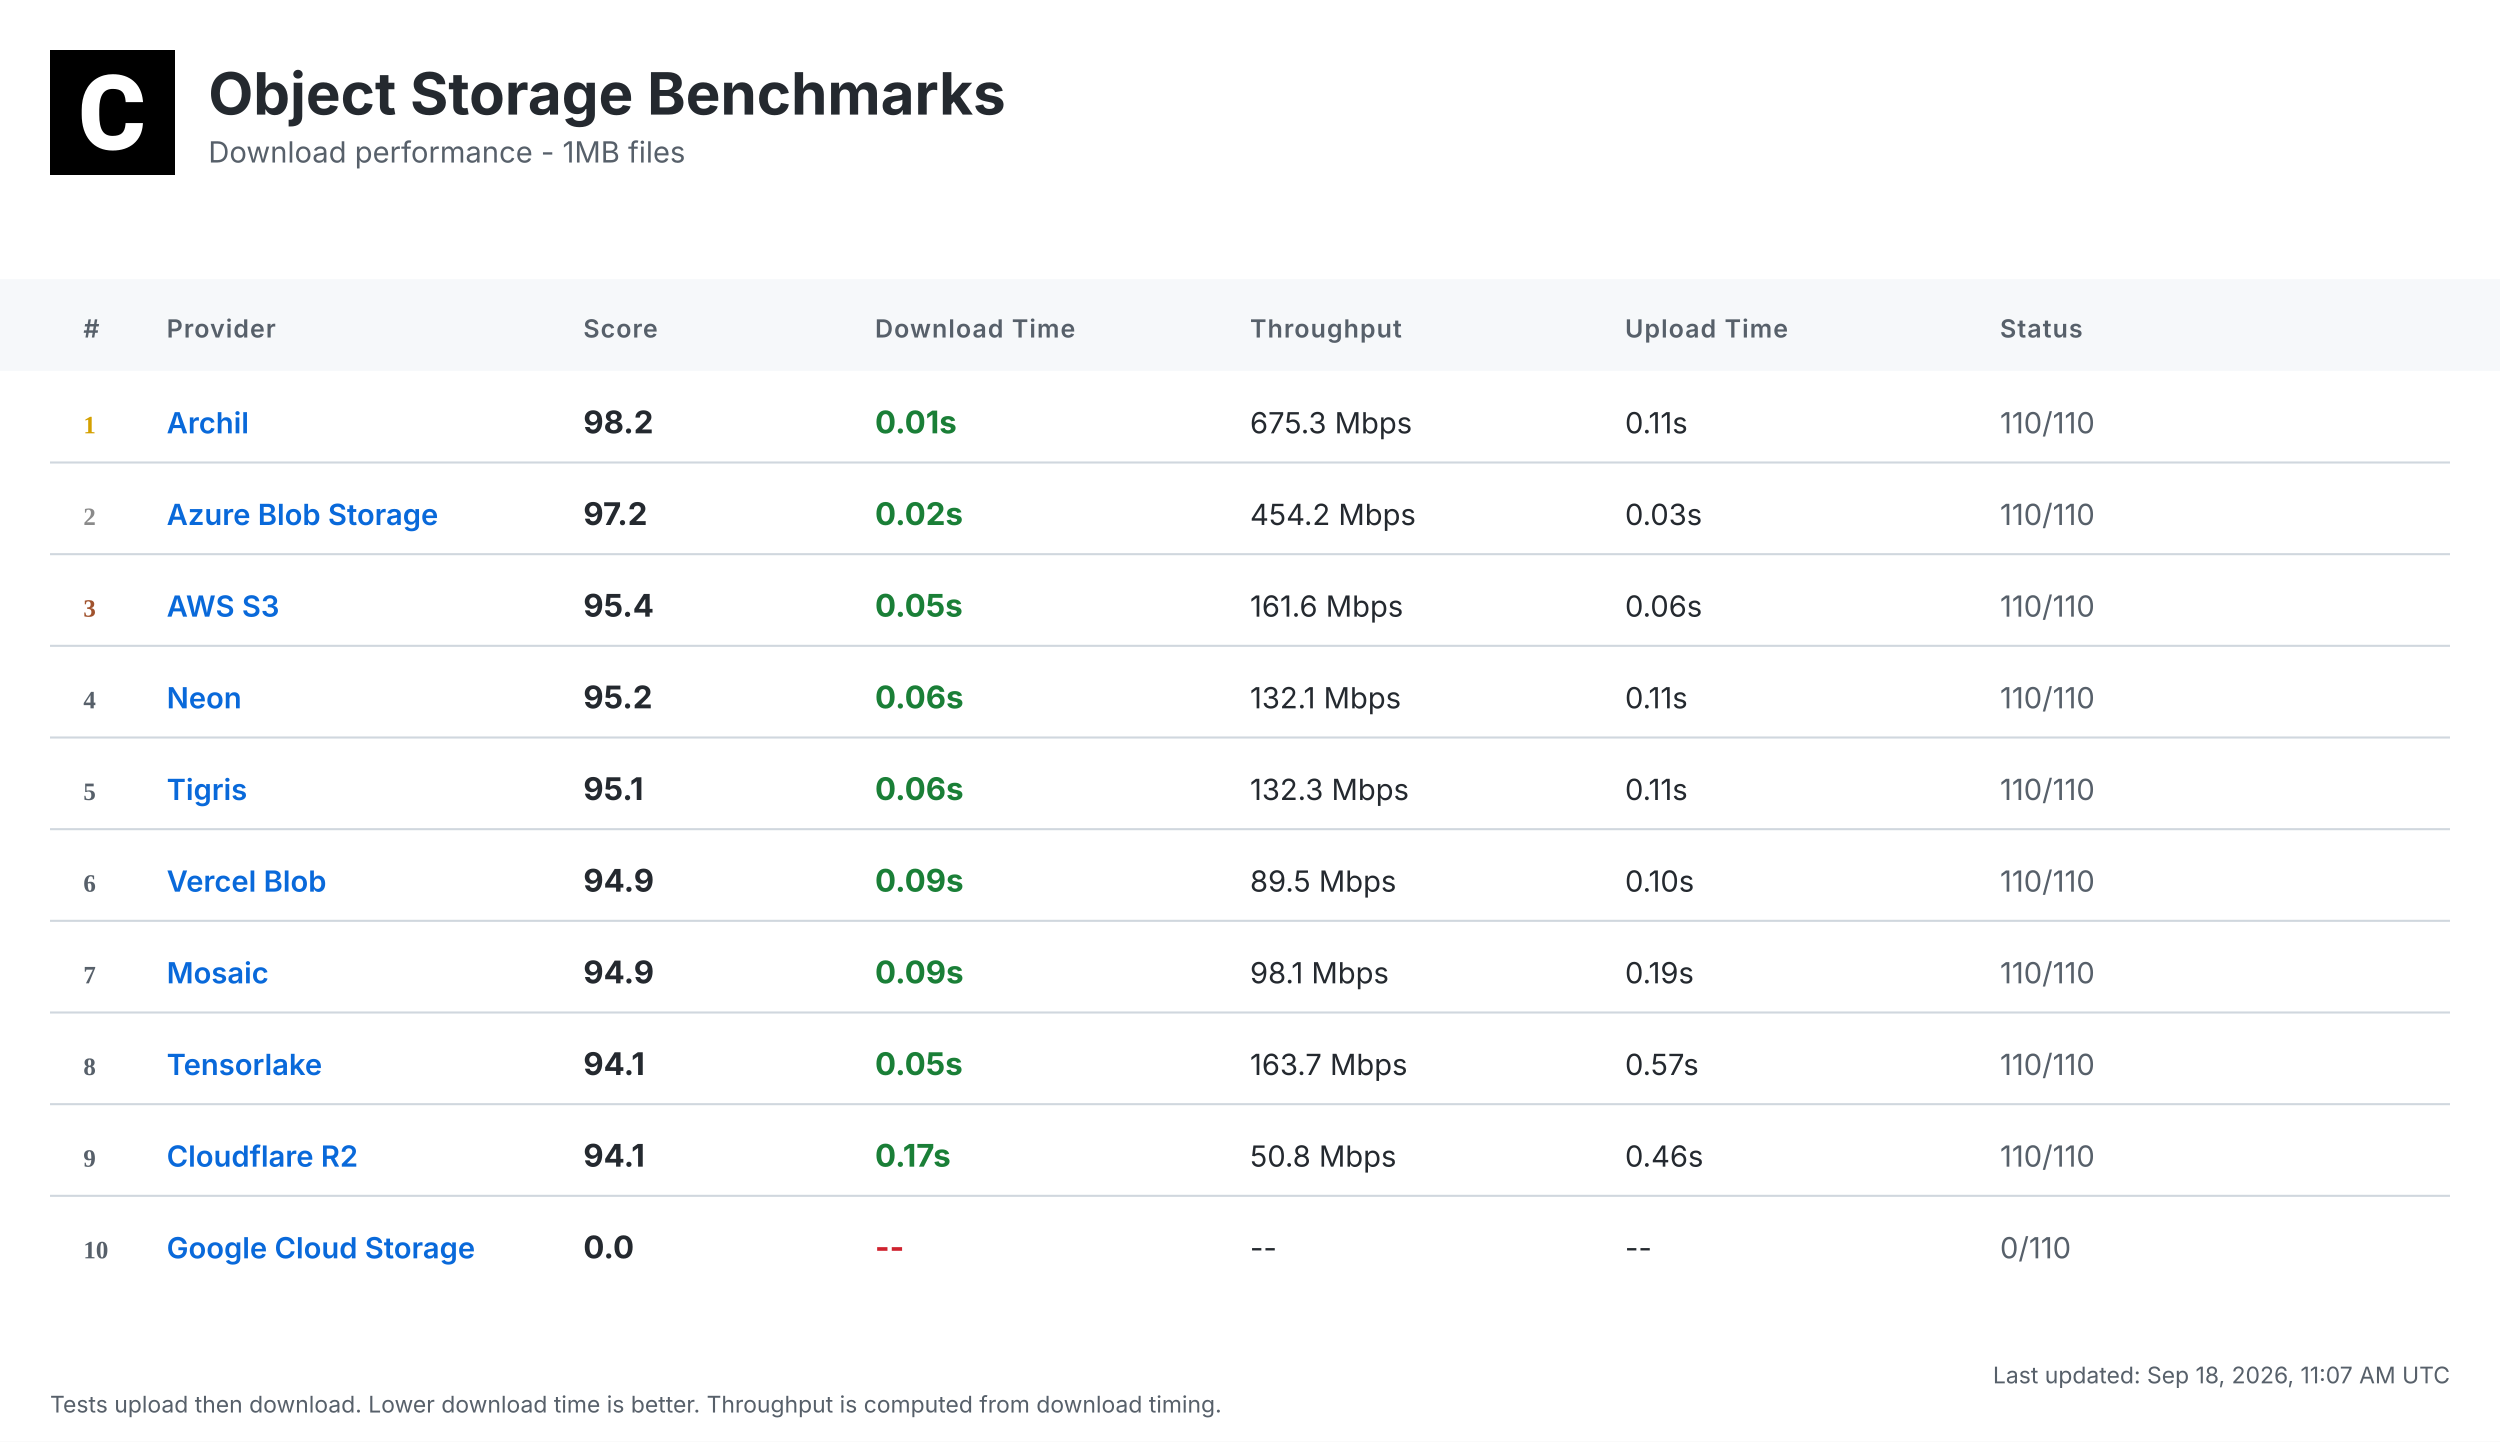
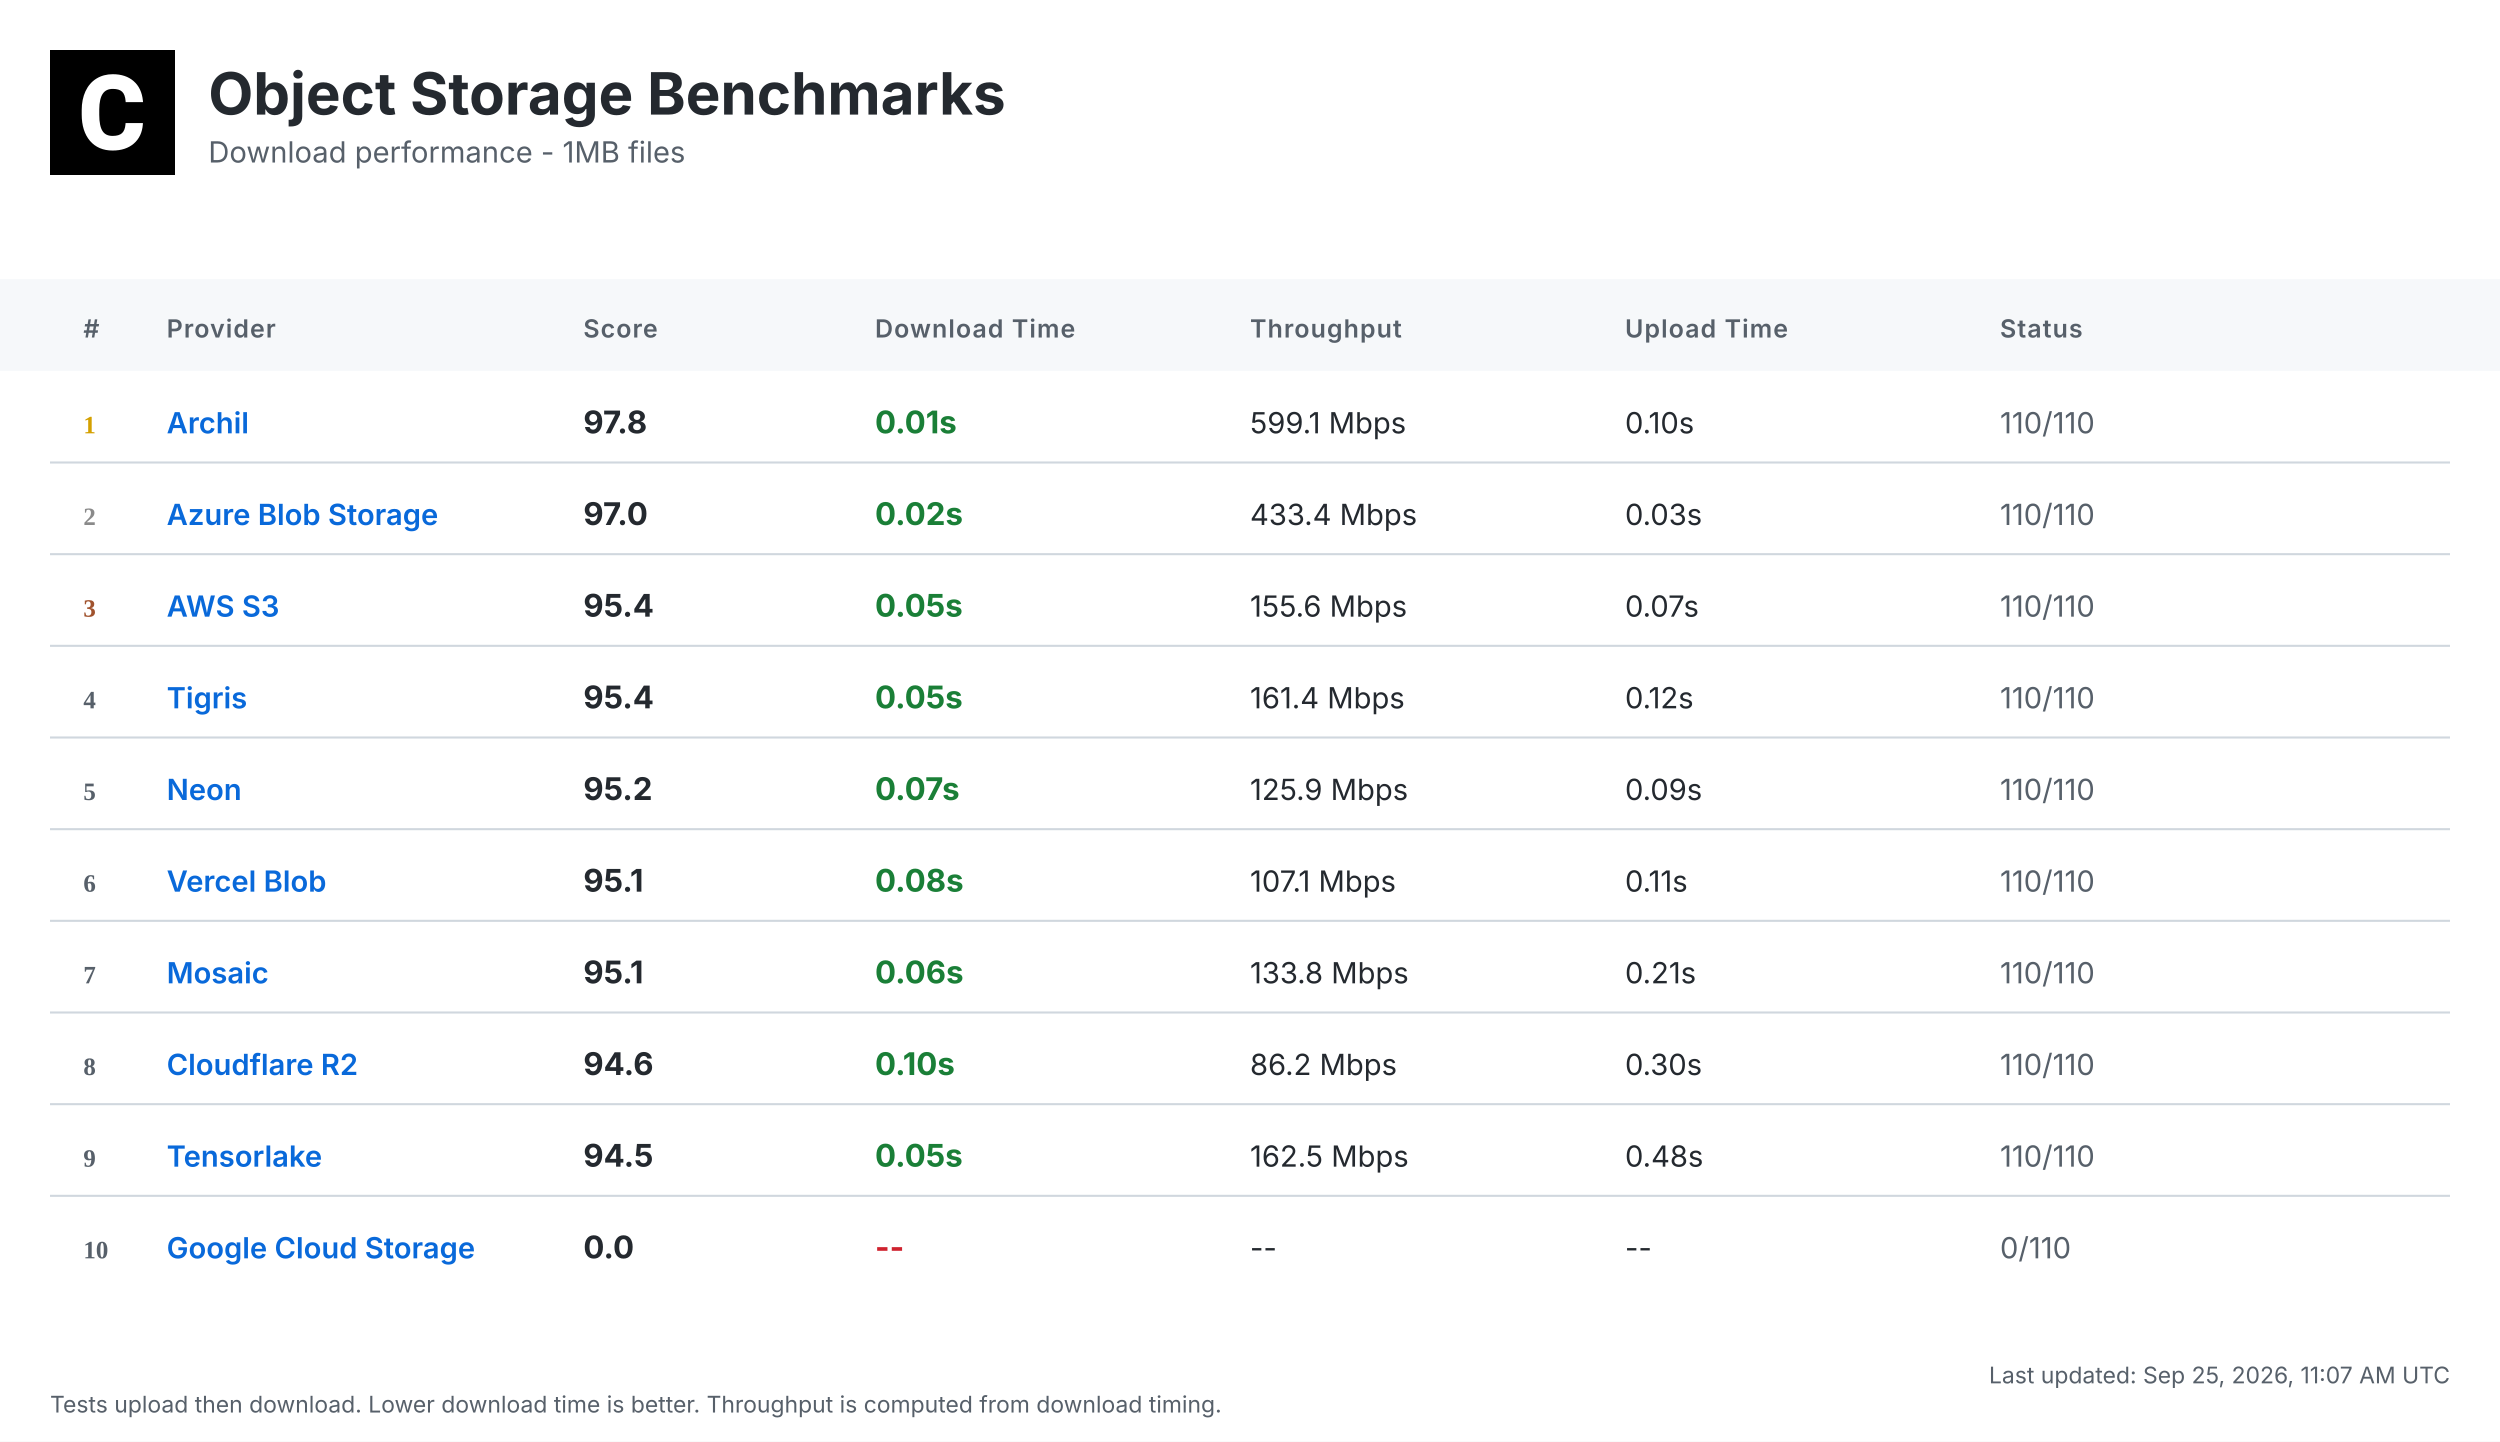
<svg xmlns="http://www.w3.org/2000/svg" width="1200" height="692" viewBox="0 0 1200 692">
  <defs>
    <linearGradient id="headerGrad" x1="0%" y1="0%" x2="100%" y2="100%">
      <stop offset="0%" style="stop-color:#f6f8fa;stop-opacity:1" />
      <stop offset="100%" style="stop-color:#ffffff;stop-opacity:1" />
    </linearGradient>
  </defs>
  <style>
    .bg { fill: #ffffff; }
    .header-bg { fill: url(#headerGrad); }
    .table-header-bg { fill: #f6f8fa; }
    .table-header { font: 600 12px 'Inter', 'SF Pro Display', -apple-system, BlinkMacSystemFont, 'Segoe UI', Roboto, Helvetica, Arial, sans-serif; fill: #57606a; text-transform: uppercase; letter-spacing: 0.5px; }
    .row { font: 14px 'Inter', 'SF Pro Display', -apple-system, BlinkMacSystemFont, 'Segoe UI', Roboto, Helvetica, Arial, sans-serif; fill: #24292f; }
    .rank { font-weight: 700; fill: #57606a; }
    .rank-1 { fill: #d4a000; }
    .rank-2 { fill: #8a8a8a; }
    .rank-3 { fill: #a0522d; }
    .provider { font-weight: 600; fill: #0969da; }
    .download { font-weight: 700; font-size: 15px; }
    .fast { fill: #1a7f37; }
    .medium { fill: #9a6700; }
    .slow { fill: #cf222e; }
    .status { fill: #57606a; }
    .divider { stroke: #d0d7de; stroke-width: 1; }
    .timestamp { font: 11px 'Inter', 'SF Pro Display', -apple-system, BlinkMacSystemFont, 'Segoe UI', Roboto, Helvetica, Arial, sans-serif; fill: #57606a; }
    .title { font: bold 28px 'Inter', 'SF Pro Display', -apple-system, BlinkMacSystemFont, 'Segoe UI', Roboto, Helvetica, Arial, sans-serif; fill: #24292f; }
    .subtitle { font: 14px 'Inter', 'SF Pro Display', -apple-system, BlinkMacSystemFont, 'Segoe UI', Roboto, Helvetica, Arial, sans-serif; fill: #57606a; }
  </style>
  <rect class="bg" width="1200" height="692" />
  <g transform="translate(24, 24)">
    <rect width="60" height="60" fill="#000000" />
    <g transform="scale(0.035) translate(0, 0)">
      <path fill="#ffffff" d="M1036.26,1002.28h237.87l-.93,19.09c-8.38,110.32-49.81,198.3-123.82,262.07-73.09,63.31-170.84,95.43-290.48,95.43-130.81,0-235.55-44.69-311.43-133.6-74.48-87.98-112.65-209.48-112.65-361.23v-60.51c0-96.83,17.7-183.41,51.68-257.43,34.91-74.95,85.19-133.61,149.89-173.63,64.7-40.04,140.12-60.52,225.3-60.52,117.77,0,214.13,32.12,286.29,95.9,72.62,63.3,114.98,153.61,126.15,267.67l1.86,19.08h-238.34l-.93-15.83c-4.65-59.11-20.95-101.94-47.95-127.08-27-25.6-69.83-38.17-127.08-38.17-61.91,0-107.06,20.95-137.33,65.17-31.65,45.15-47.94,117.77-48.87,215.53v74.48c0,102.41,15.36,177.83,45.62,223.91,28.86,44.22,74.01,65.63,137.79,65.63,58.19,0,101.48-12.57,128.95-38.17,26.99-25.14,43.29-66.1,47.48-121.5l.93-16.3Z" />
    </g>
  </g>
  <text class="title" x="100" y="55">Object Storage Benchmarks</text>
  <text class="subtitle" x="100" y="78">Download performance - 1MB files</text>
  <rect class="table-header-bg" y="134" width="1200" height="44" />
  <text class="table-header" x="40" y="162">#</text>
  <text class="table-header" x="80" y="162">Provider</text>
  <text class="table-header" x="280" y="162">Score</text>
  <text class="table-header" x="420" y="162">Download Time</text>
  <text class="table-header" x="600" y="162">Throughput</text>
  <text class="table-header" x="780" y="162">Upload Time</text>
  <text class="table-header" x="960" y="162">Status</text>
  <text class="rank rank-1" x="40" y="208">1</text>
  <text class="row provider" x="80" y="208">Archil</text>
-   <text class="row download" x="280" y="208">98.2</text>
+   <text class="row download" x="280" y="208">97.8</text>
  <text class="row download fast" x="420" y="208">0.01s</text>
-   <text class="row" x="600" y="208">675.3 Mbps</text>
-   <text class="row" x="780" y="208">0.11s</text>
+   <text class="row" x="600" y="208">599.1 Mbps</text>
+   <text class="row" x="780" y="208">0.10s</text>
  <text class="row status" x="960" y="208">110/110</text>
  <line class="divider" x1="24" y1="222" x2="1176" y2="222" />
  <text class="rank rank-2" x="40" y="252">2</text>
  <text class="row provider" x="80" y="252">Azure Blob Storage</text>
-   <text class="row download" x="280" y="252">97.2</text>
+   <text class="row download" x="280" y="252">97.0</text>
  <text class="row download fast" x="420" y="252">0.02s</text>
-   <text class="row" x="600" y="252">454.2 Mbps</text>
+   <text class="row" x="600" y="252">433.4 Mbps</text>
  <text class="row" x="780" y="252">0.03s</text>
  <text class="row status" x="960" y="252">110/110</text>
  <line class="divider" x1="24" y1="266" x2="1176" y2="266" />
  <text class="rank rank-3" x="40" y="296">3</text>
  <text class="row provider" x="80" y="296">AWS S3</text>
  <text class="row download" x="280" y="296">95.4</text>
  <text class="row download fast" x="420" y="296">0.05s</text>
-   <text class="row" x="600" y="296">161.6 Mbps</text>
-   <text class="row" x="780" y="296">0.06s</text>
+   <text class="row" x="600" y="296">155.6 Mbps</text>
+   <text class="row" x="780" y="296">0.07s</text>
  <text class="row status" x="960" y="296">110/110</text>
  <line class="divider" x1="24" y1="310" x2="1176" y2="310" />
  <text class="rank" x="40" y="340">4</text>
-   <text class="row provider" x="80" y="340">Neon</text>
-   <text class="row download" x="280" y="340">95.2</text>
-   <text class="row download fast" x="420" y="340">0.06s</text>
-   <text class="row" x="600" y="340">132.1 Mbps</text>
-   <text class="row" x="780" y="340">0.11s</text>
+   <text class="row provider" x="80" y="340">Tigris</text>
+   <text class="row download" x="280" y="340">95.4</text>
+   <text class="row download fast" x="420" y="340">0.05s</text>
+   <text class="row" x="600" y="340">161.4 Mbps</text>
+   <text class="row" x="780" y="340">0.12s</text>
  <text class="row status" x="960" y="340">110/110</text>
  <line class="divider" x1="24" y1="354" x2="1176" y2="354" />
  <text class="rank" x="40" y="384">5</text>
-   <text class="row provider" x="80" y="384">Tigris</text>
-   <text class="row download" x="280" y="384">95.1</text>
-   <text class="row download fast" x="420" y="384">0.06s</text>
-   <text class="row" x="600" y="384">132.3 Mbps</text>
-   <text class="row" x="780" y="384">0.11s</text>
+   <text class="row provider" x="80" y="384">Neon</text>
+   <text class="row download" x="280" y="384">95.2</text>
+   <text class="row download fast" x="420" y="384">0.07s</text>
+   <text class="row" x="600" y="384">125.9 Mbps</text>
+   <text class="row" x="780" y="384">0.09s</text>
  <text class="row status" x="960" y="384">110/110</text>
  <line class="divider" x1="24" y1="398" x2="1176" y2="398" />
  <text class="rank" x="40" y="428">6</text>
  <text class="row provider" x="80" y="428">Vercel Blob</text>
-   <text class="row download" x="280" y="428">94.9</text>
-   <text class="row download fast" x="420" y="428">0.09s</text>
-   <text class="row" x="600" y="428">89.5 Mbps</text>
-   <text class="row" x="780" y="428">0.10s</text>
+   <text class="row download" x="280" y="428">95.1</text>
+   <text class="row download fast" x="420" y="428">0.08s</text>
+   <text class="row" x="600" y="428">107.1 Mbps</text>
+   <text class="row" x="780" y="428">0.11s</text>
  <text class="row status" x="960" y="428">110/110</text>
  <line class="divider" x1="24" y1="442" x2="1176" y2="442" />
  <text class="rank" x="40" y="472">7</text>
  <text class="row provider" x="80" y="472">Mosaic</text>
-   <text class="row download" x="280" y="472">94.9</text>
-   <text class="row download fast" x="420" y="472">0.09s</text>
-   <text class="row" x="600" y="472">98.1 Mbps</text>
-   <text class="row" x="780" y="472">0.19s</text>
+   <text class="row download" x="280" y="472">95.1</text>
+   <text class="row download fast" x="420" y="472">0.06s</text>
+   <text class="row" x="600" y="472">133.8 Mbps</text>
+   <text class="row" x="780" y="472">0.21s</text>
  <text class="row status" x="960" y="472">110/110</text>
  <line class="divider" x1="24" y1="486" x2="1176" y2="486" />
  <text class="rank" x="40" y="516">8</text>
-   <text class="row provider" x="80" y="516">Tensorlake</text>
-   <text class="row download" x="280" y="516">94.1</text>
-   <text class="row download fast" x="420" y="516">0.05s</text>
-   <text class="row" x="600" y="516">163.7 Mbps</text>
-   <text class="row" x="780" y="516">0.57s</text>
+   <text class="row provider" x="80" y="516">Cloudflare R2</text>
+   <text class="row download" x="280" y="516">94.6</text>
+   <text class="row download fast" x="420" y="516">0.10s</text>
+   <text class="row" x="600" y="516">86.2 Mbps</text>
+   <text class="row" x="780" y="516">0.30s</text>
  <text class="row status" x="960" y="516">110/110</text>
  <line class="divider" x1="24" y1="530" x2="1176" y2="530" />
  <text class="rank" x="40" y="560">9</text>
-   <text class="row provider" x="80" y="560">Cloudflare R2</text>
-   <text class="row download" x="280" y="560">94.1</text>
-   <text class="row download fast" x="420" y="560">0.17s</text>
-   <text class="row" x="600" y="560">50.8 Mbps</text>
-   <text class="row" x="780" y="560">0.46s</text>
+   <text class="row provider" x="80" y="560">Tensorlake</text>
+   <text class="row download" x="280" y="560">94.5</text>
+   <text class="row download fast" x="420" y="560">0.05s</text>
+   <text class="row" x="600" y="560">162.5 Mbps</text>
+   <text class="row" x="780" y="560">0.48s</text>
  <text class="row status" x="960" y="560">110/110</text>
  <line class="divider" x1="24" y1="574" x2="1176" y2="574" />
  <text class="rank" x="40" y="604">10</text>
  <text class="row provider" x="80" y="604">Google Cloud Storage</text>
  <text class="row download" x="280" y="604">0.0</text>
  <text class="row download slow" x="420" y="604">--</text>
  <text class="row" x="600" y="604">--</text>
  <text class="row" x="780" y="604">--</text>
  <text class="row status" x="960" y="604">0/110</text>
-   <text class="timestamp" x="1176" y="664" text-anchor="end">Last updated: Sep 18, 2026, 11:07 AM UTC</text>
+   <text class="timestamp" x="1176" y="664" text-anchor="end">Last updated: Sep 25, 2026, 11:07 AM UTC</text>
  <text class="timestamp" x="24" y="678">Tests upload then download. Lower download time is better. Throughput is computed from download timing.</text>
</svg>
